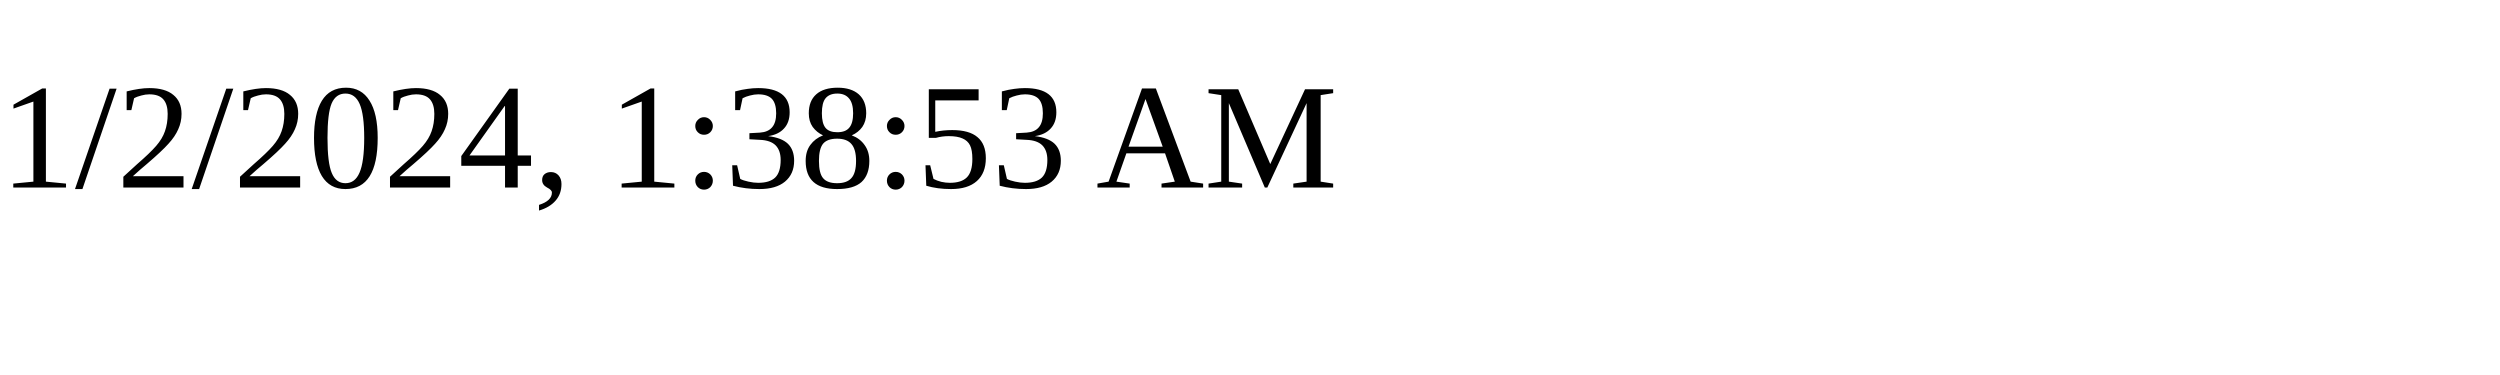
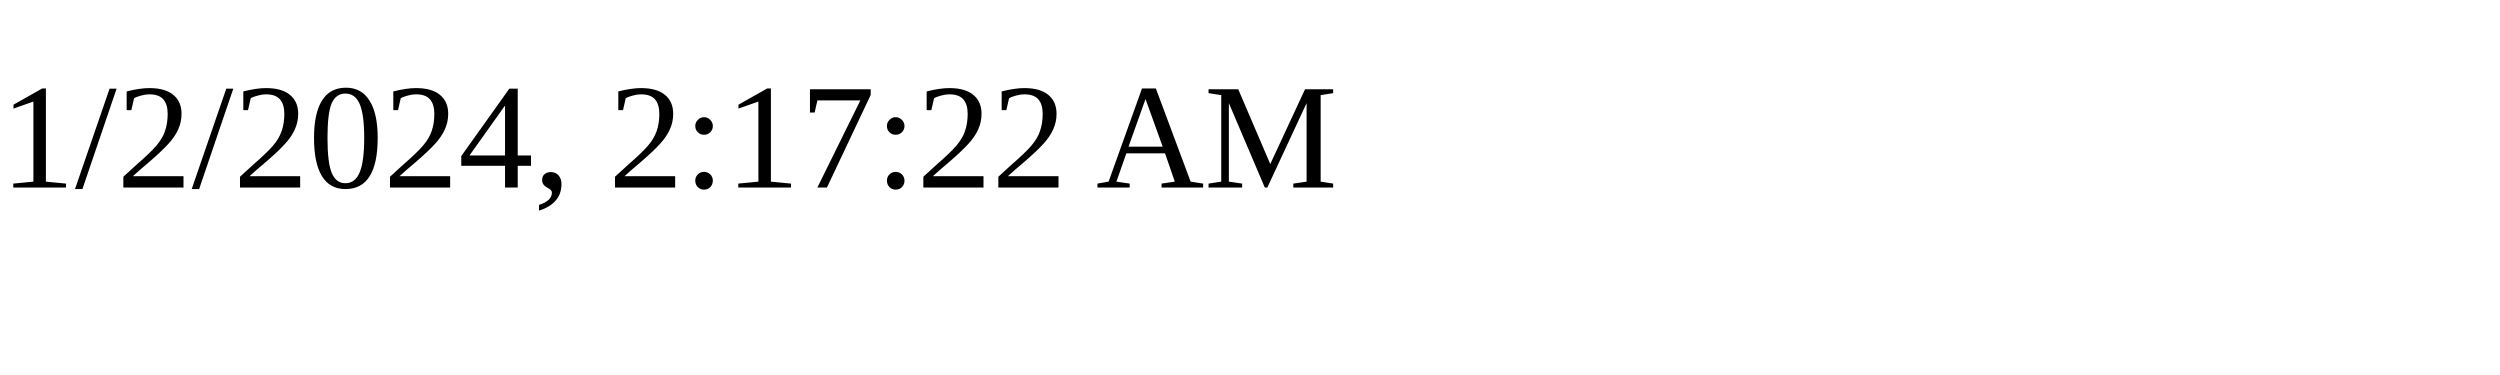
<svg xmlns="http://www.w3.org/2000/svg" height="30" width="200">
-   <text x="0" y="15">1/2/2024, 1:38:53 AM</text>
+   <text x="0" y="15">1/2/2024, 2:17:22 AM</text>
</svg>
